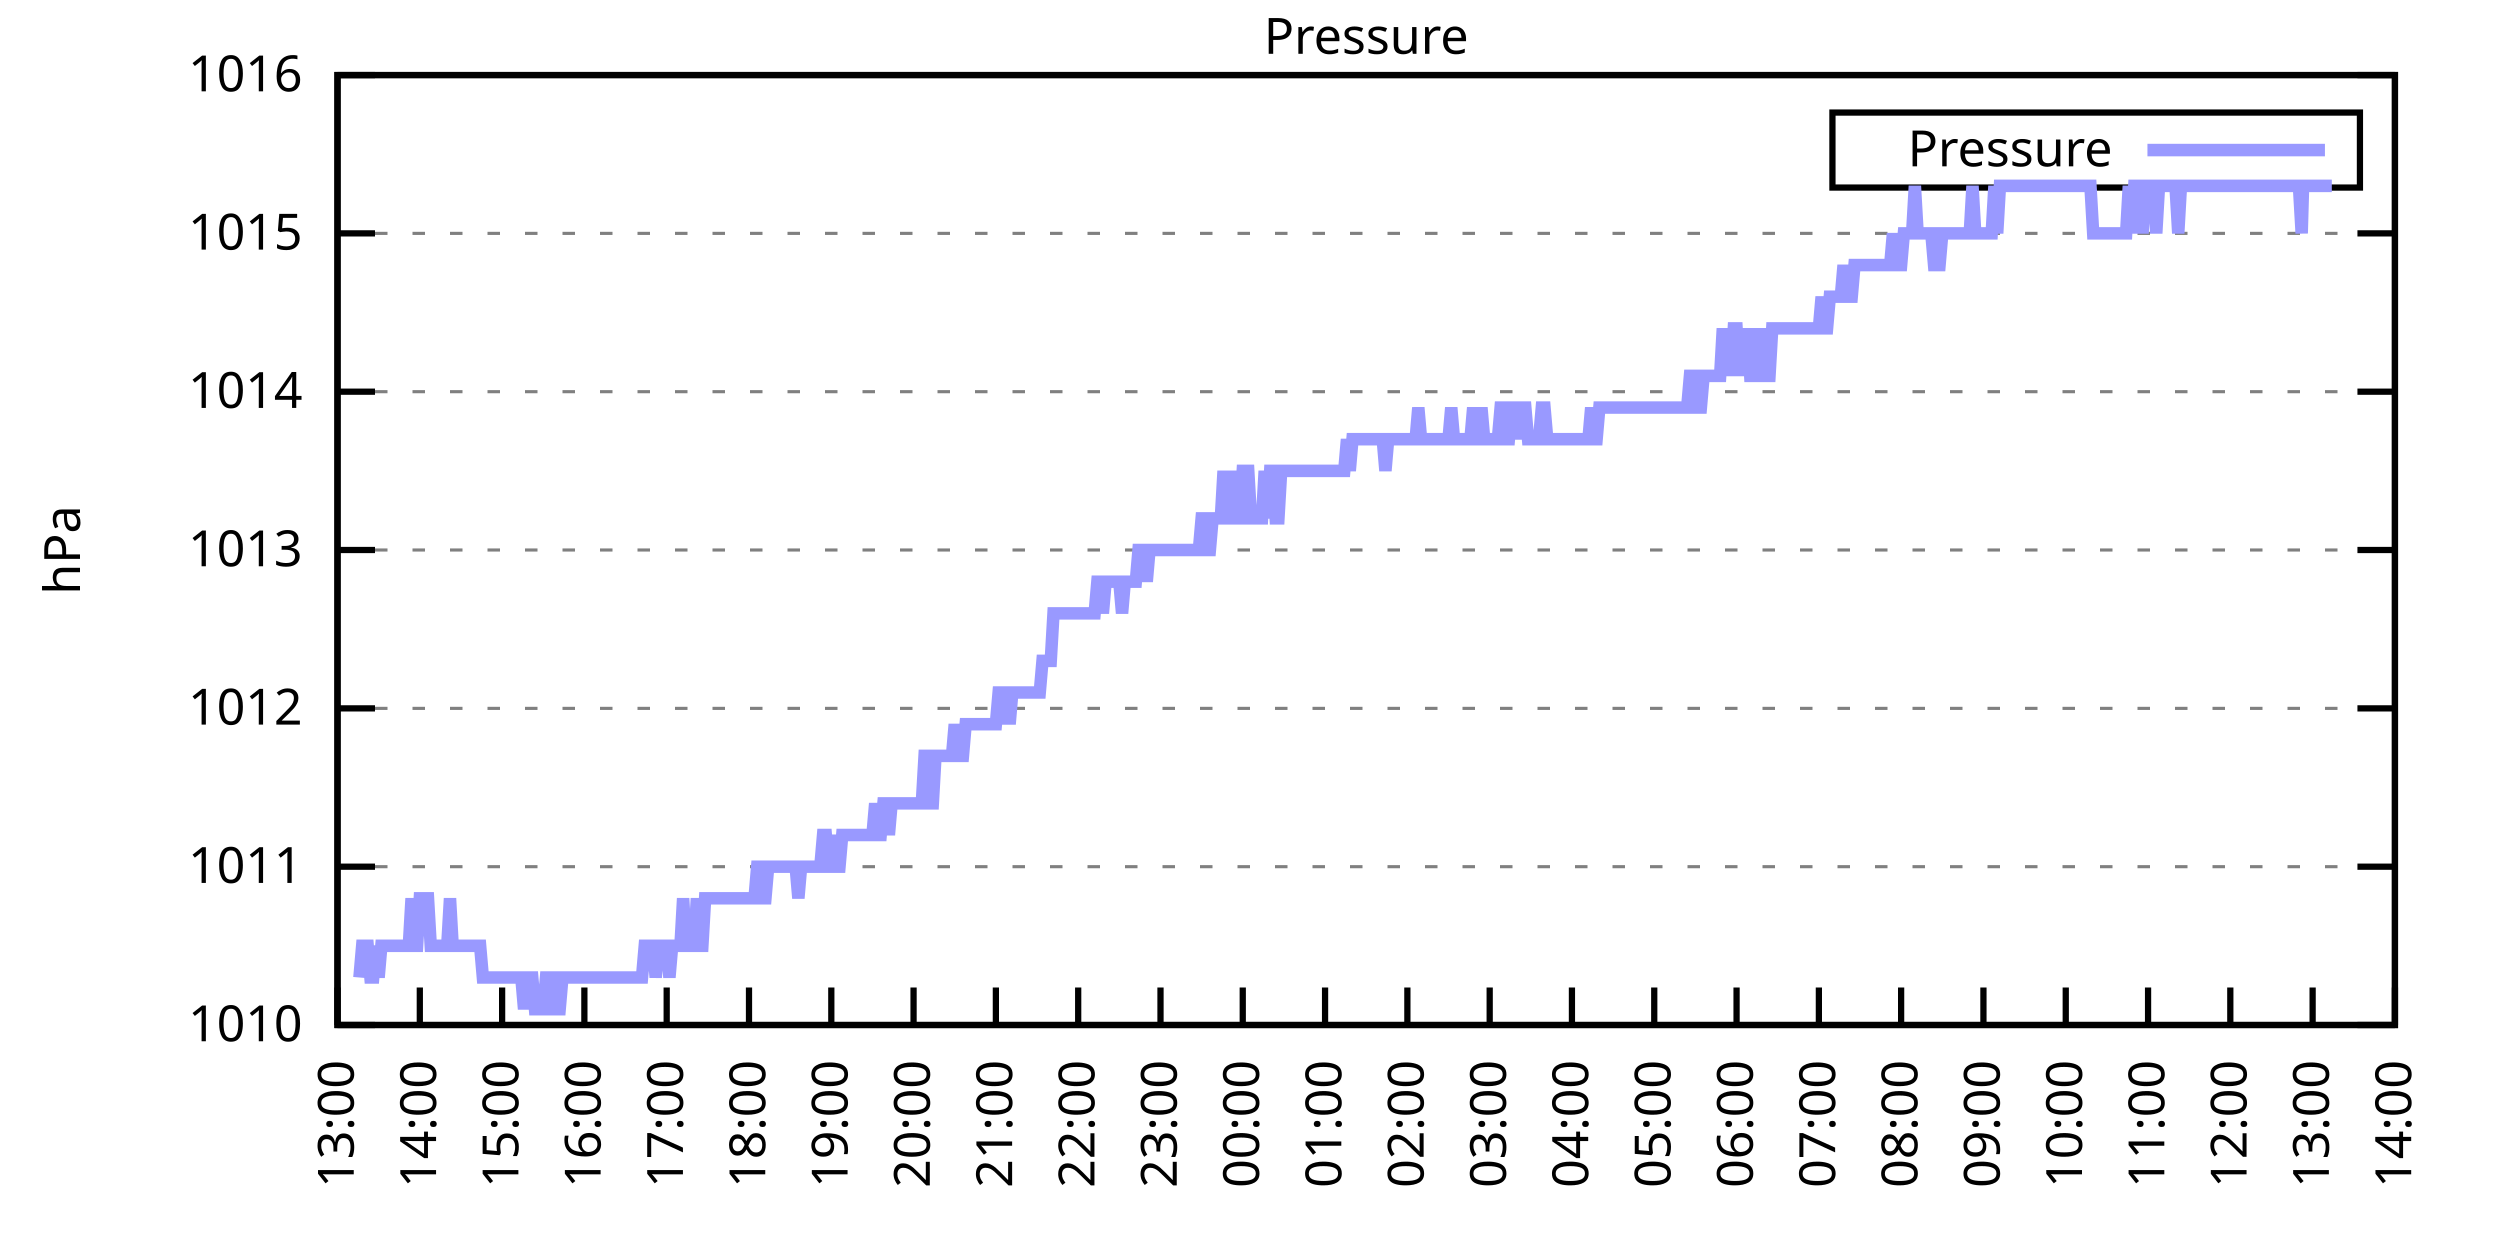
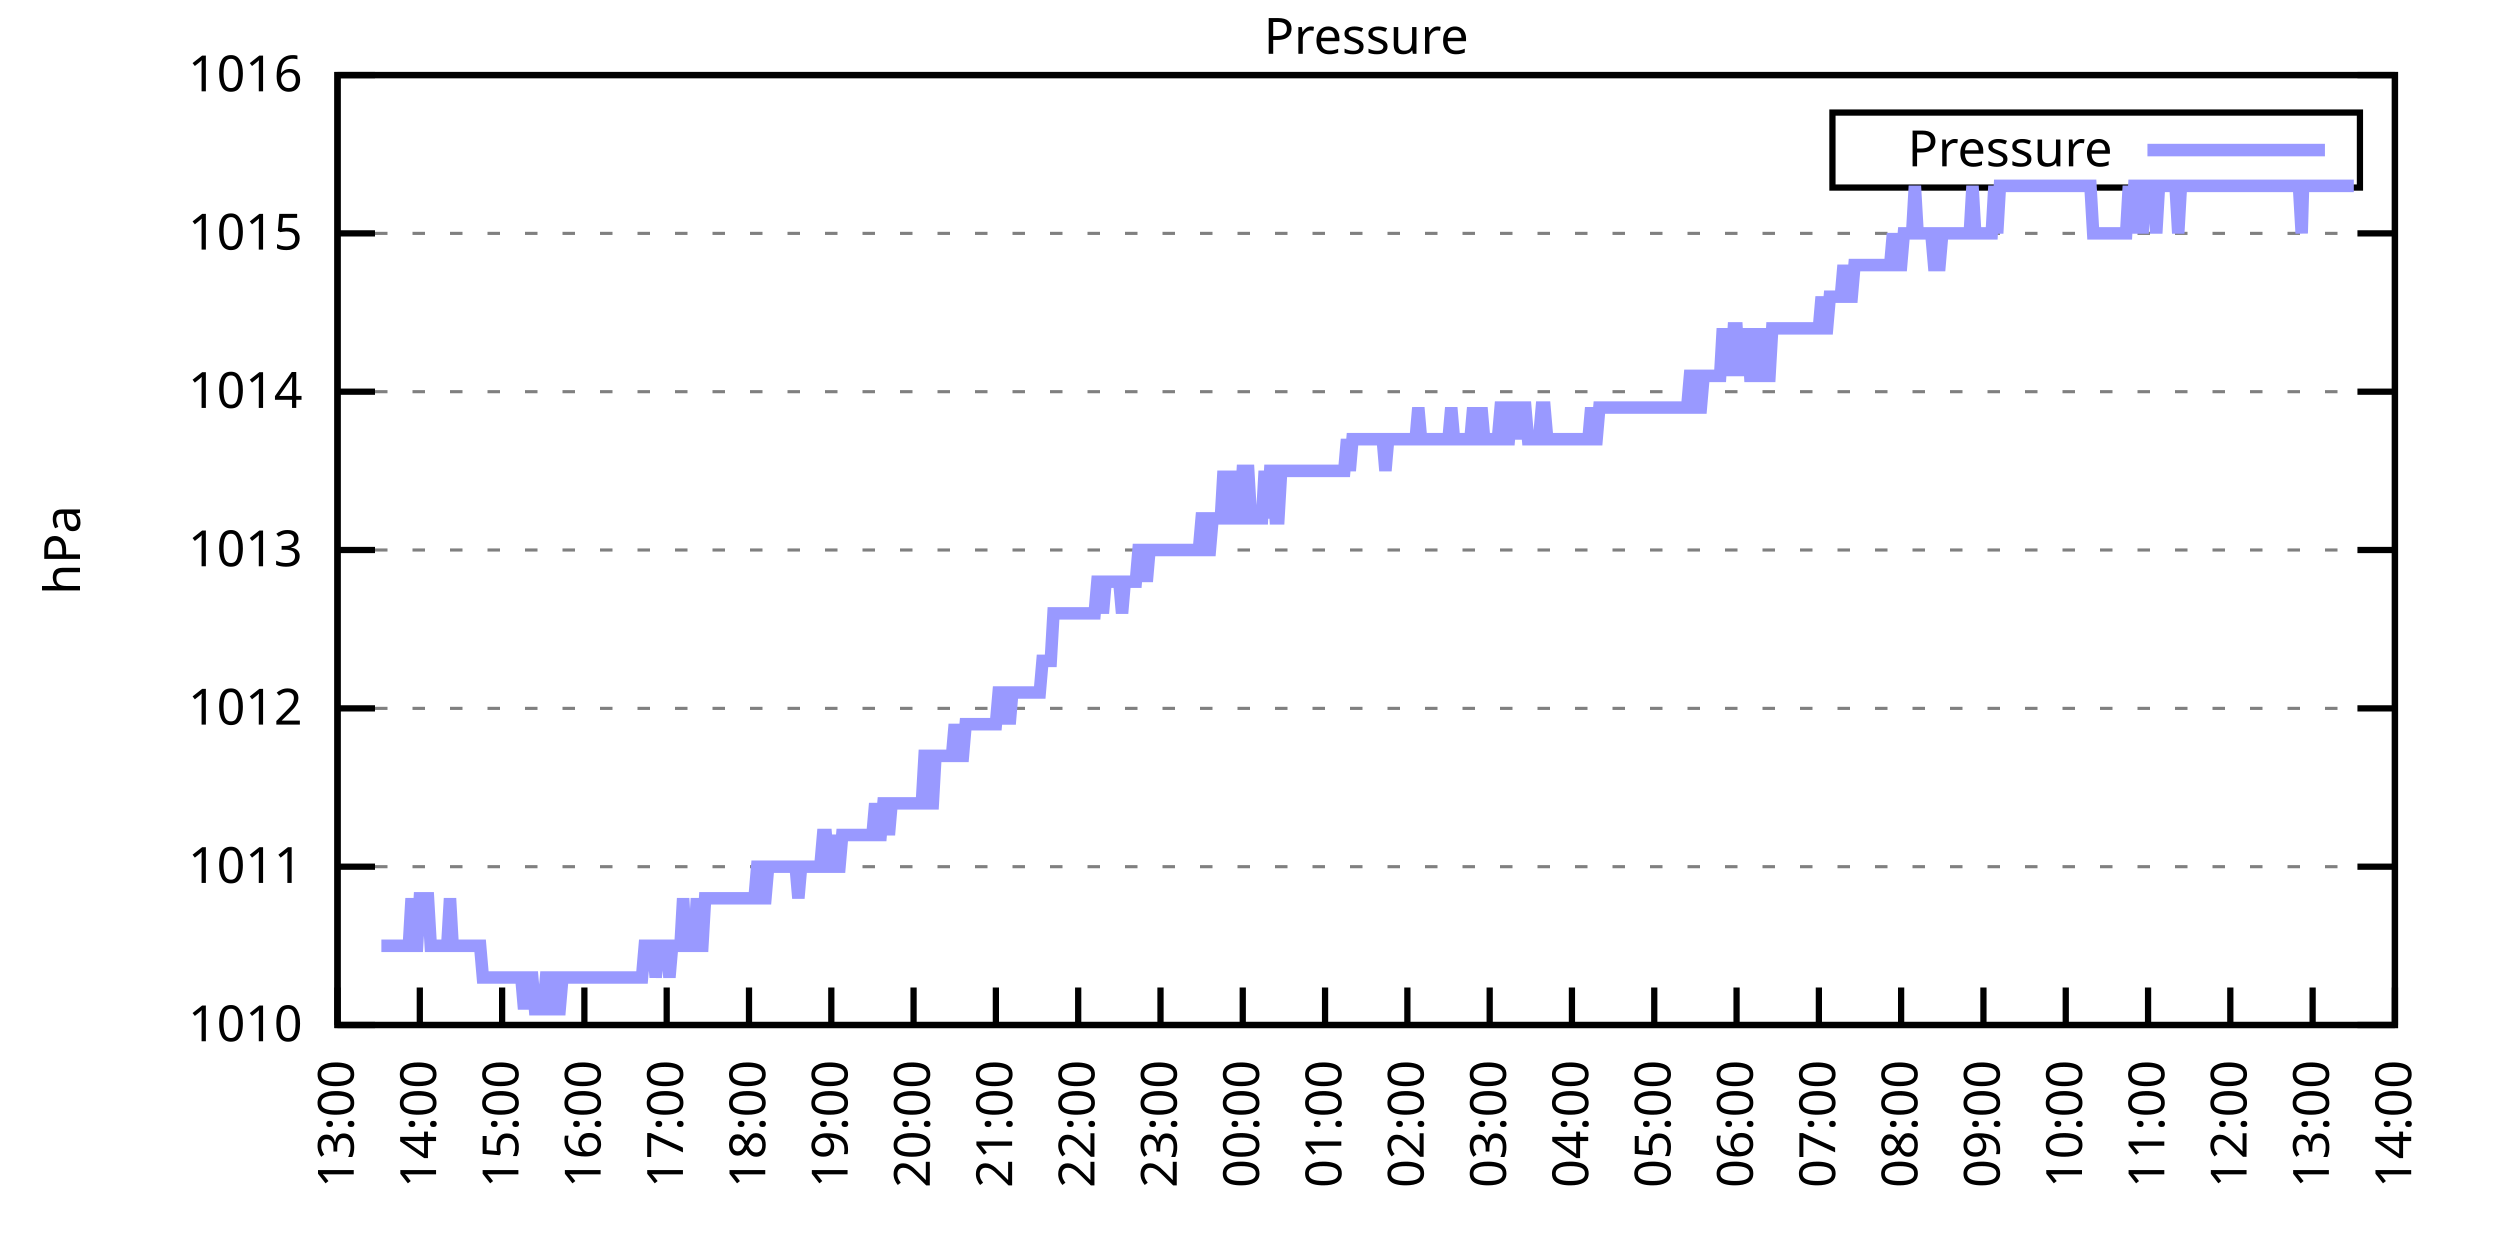
<svg xmlns="http://www.w3.org/2000/svg" xmlns:xlink="http://www.w3.org/1999/xlink" width="400" height="200" viewBox="0 0 400 200">
  <g id="gnuplot_canvas">
    <rect x="0" y="0" width="400" height="200" fill="none" />
    <defs>
      <circle id="gpDot" r="0.5" stroke-width="0.5" stroke="currentColor" />
      <path id="gpPt0" stroke-width="0.333" stroke="currentColor" d="M-1,0 h2 M0,-1 v2" />
      <path id="gpPt1" stroke-width="0.333" stroke="currentColor" d="M-1,-1 L1,1 M1,-1 L-1,1" />
      <path id="gpPt2" stroke-width="0.333" stroke="currentColor" d="M-1,0 L1,0 M0,-1 L0,1 M-1,-1 L1,1 M-1,1 L1,-1" />
      <rect id="gpPt3" stroke-width="0.333" stroke="currentColor" x="-1" y="-1" width="2" height="2" />
      <rect id="gpPt4" stroke-width="0.333" stroke="currentColor" fill="currentColor" x="-1" y="-1" width="2" height="2" />
      <circle id="gpPt5" stroke-width="0.333" stroke="currentColor" cx="0" cy="0" r="1" />
      <use xlink:href="#gpPt5" id="gpPt6" fill="currentColor" stroke="none" />
      <path id="gpPt7" stroke-width="0.333" stroke="currentColor" d="M0,-1.33 L-1.33,0.67 L1.33,0.67 z" />
      <use xlink:href="#gpPt7" id="gpPt8" fill="currentColor" stroke="none" />
      <use xlink:href="#gpPt7" id="gpPt9" stroke="currentColor" transform="rotate(180)" />
      <use xlink:href="#gpPt9" id="gpPt10" fill="currentColor" stroke="none" />
      <use xlink:href="#gpPt3" id="gpPt11" stroke="currentColor" transform="rotate(45)" />
      <use xlink:href="#gpPt11" id="gpPt12" fill="currentColor" stroke="none" />
      <path id="gpPt13" stroke-width="0.333" stroke="currentColor" d="M0,1.330 L1.265,0.411 L0.782,-1.067 L-0.782,-1.076 L-1.265,0.411 z" />
      <use xlink:href="#gpPt13" id="gpPt14" fill="currentColor" stroke="none" />
      <filter id="textbox" filterUnits="objectBoundingBox" x="0" y="0" height="1" width="1">
        <feFlood flood-color="white" flood-opacity="1" result="bgnd" />
        <feComposite in="SourceGraphic" in2="bgnd" operator="atop" />
      </filter>
      <filter id="greybox" filterUnits="objectBoundingBox" x="0" y="0" height="1" width="1">
        <feFlood flood-color="lightgrey" flood-opacity="1" result="grey" />
        <feComposite in="SourceGraphic" in2="grey" operator="atop" />
      </filter>
    </defs>
    <g fill="none" color="white" stroke="currentColor" stroke-width="1.00" stroke-linecap="butt" stroke-linejoin="miter">
</g>
    <g fill="none" color="black" stroke="currentColor" stroke-width="1.00" stroke-linecap="butt" stroke-linejoin="miter">
      <g stroke="none" shape-rendering="crispEdges">
        <polygon fill="rgb(255, 255, 255)" points="54.00,164.00 383.18,164.00 383.18,12.02 54.00,12.02 " />
      </g>
    </g>
    <g fill="none" color="black" stroke="currentColor" stroke-width="1.00" stroke-linecap="butt" stroke-linejoin="miter">
</g>
    <g fill="none" color="black" stroke="black" stroke-width="0.50" stroke-linecap="butt" stroke-linejoin="miter">
</g>
    <g fill="none" color="gray" stroke="currentColor" stroke-width="0.50" stroke-linecap="butt" stroke-linejoin="miter">
      <path stroke="gray" stroke-dasharray="2,4" class="gridline" d="M54.00,164.00 L383.19,164.00  " />
    </g>
    <g fill="none" color="gray" stroke="gray" stroke-width="1.00" stroke-linecap="butt" stroke-linejoin="miter">
</g>
    <g fill="none" color="black" stroke="currentColor" stroke-width="1.00" stroke-linecap="butt" stroke-linejoin="miter">
      <path stroke="black" d="M54.00,164.00 L60.00,164.00 M383.19,164.00 L377.19,164.00  " />
      <g transform="translate(48.40,166.60)" stroke="none" fill="black" font-family="Sans" font-size="8.00" text-anchor="end">
        <text>
          <tspan font-family="Sans"> 1010</tspan>
        </text>
      </g>
    </g>
    <g fill="none" color="black" stroke="currentColor" stroke-width="1.00" stroke-linecap="butt" stroke-linejoin="miter">
</g>
    <g fill="none" color="black" stroke="black" stroke-width="0.50" stroke-linecap="butt" stroke-linejoin="miter">
</g>
    <g fill="none" color="gray" stroke="currentColor" stroke-width="0.50" stroke-linecap="butt" stroke-linejoin="miter">
      <path stroke="gray" stroke-dasharray="2,4" class="gridline" d="M54.00,138.67 L383.19,138.67  " />
    </g>
    <g fill="none" color="gray" stroke="gray" stroke-width="1.00" stroke-linecap="butt" stroke-linejoin="miter">
</g>
    <g fill="none" color="black" stroke="currentColor" stroke-width="1.00" stroke-linecap="butt" stroke-linejoin="miter">
      <path stroke="black" d="M54.00,138.67 L60.00,138.67 M383.19,138.67 L377.19,138.67  " />
      <g transform="translate(48.40,141.27)" stroke="none" fill="black" font-family="Sans" font-size="8.00" text-anchor="end">
        <text>
          <tspan font-family="Sans"> 1011</tspan>
        </text>
      </g>
    </g>
    <g fill="none" color="black" stroke="currentColor" stroke-width="1.00" stroke-linecap="butt" stroke-linejoin="miter">
</g>
    <g fill="none" color="black" stroke="black" stroke-width="0.50" stroke-linecap="butt" stroke-linejoin="miter">
</g>
    <g fill="none" color="gray" stroke="currentColor" stroke-width="0.50" stroke-linecap="butt" stroke-linejoin="miter">
      <path stroke="gray" stroke-dasharray="2,4" class="gridline" d="M54.00,113.34 L383.19,113.34  " />
    </g>
    <g fill="none" color="gray" stroke="gray" stroke-width="1.00" stroke-linecap="butt" stroke-linejoin="miter">
</g>
    <g fill="none" color="black" stroke="currentColor" stroke-width="1.00" stroke-linecap="butt" stroke-linejoin="miter">
      <path stroke="black" d="M54.00,113.34 L60.00,113.34 M383.19,113.34 L377.19,113.34  " />
      <g transform="translate(48.40,115.94)" stroke="none" fill="black" font-family="Sans" font-size="8.00" text-anchor="end">
        <text>
          <tspan font-family="Sans"> 1012</tspan>
        </text>
      </g>
    </g>
    <g fill="none" color="black" stroke="currentColor" stroke-width="1.00" stroke-linecap="butt" stroke-linejoin="miter">
</g>
    <g fill="none" color="black" stroke="black" stroke-width="0.50" stroke-linecap="butt" stroke-linejoin="miter">
</g>
    <g fill="none" color="gray" stroke="currentColor" stroke-width="0.50" stroke-linecap="butt" stroke-linejoin="miter">
      <path stroke="gray" stroke-dasharray="2,4" class="gridline" d="M54.00,88.00 L383.19,88.00  " />
    </g>
    <g fill="none" color="gray" stroke="gray" stroke-width="1.00" stroke-linecap="butt" stroke-linejoin="miter">
</g>
    <g fill="none" color="black" stroke="currentColor" stroke-width="1.00" stroke-linecap="butt" stroke-linejoin="miter">
      <path stroke="black" d="M54.00,88.00 L60.00,88.00 M383.19,88.00 L377.19,88.00  " />
      <g transform="translate(48.40,90.60)" stroke="none" fill="black" font-family="Sans" font-size="8.00" text-anchor="end">
        <text>
          <tspan font-family="Sans"> 1013</tspan>
        </text>
      </g>
    </g>
    <g fill="none" color="black" stroke="currentColor" stroke-width="1.00" stroke-linecap="butt" stroke-linejoin="miter">
</g>
    <g fill="none" color="black" stroke="black" stroke-width="0.50" stroke-linecap="butt" stroke-linejoin="miter">
</g>
    <g fill="none" color="gray" stroke="currentColor" stroke-width="0.50" stroke-linecap="butt" stroke-linejoin="miter">
      <path stroke="gray" stroke-dasharray="2,4" class="gridline" d="M54.00,62.67 L383.19,62.67  " />
    </g>
    <g fill="none" color="gray" stroke="gray" stroke-width="1.00" stroke-linecap="butt" stroke-linejoin="miter">
</g>
    <g fill="none" color="black" stroke="currentColor" stroke-width="1.00" stroke-linecap="butt" stroke-linejoin="miter">
      <path stroke="black" d="M54.00,62.67 L60.00,62.67 M383.19,62.67 L377.19,62.67  " />
      <g transform="translate(48.40,65.27)" stroke="none" fill="black" font-family="Sans" font-size="8.00" text-anchor="end">
        <text>
          <tspan font-family="Sans"> 1014</tspan>
        </text>
      </g>
    </g>
    <g fill="none" color="black" stroke="currentColor" stroke-width="1.00" stroke-linecap="butt" stroke-linejoin="miter">
</g>
    <g fill="none" color="black" stroke="black" stroke-width="0.50" stroke-linecap="butt" stroke-linejoin="miter">
</g>
    <g fill="none" color="gray" stroke="currentColor" stroke-width="0.50" stroke-linecap="butt" stroke-linejoin="miter">
      <path stroke="gray" stroke-dasharray="2,4" class="gridline" d="M54.00,37.34 L383.19,37.34  " />
    </g>
    <g fill="none" color="gray" stroke="gray" stroke-width="1.00" stroke-linecap="butt" stroke-linejoin="miter">
</g>
    <g fill="none" color="black" stroke="currentColor" stroke-width="1.00" stroke-linecap="butt" stroke-linejoin="miter">
      <path stroke="black" d="M54.00,37.34 L60.00,37.34 M383.19,37.34 L377.19,37.34  " />
      <g transform="translate(48.40,39.94)" stroke="none" fill="black" font-family="Sans" font-size="8.00" text-anchor="end">
        <text>
          <tspan font-family="Sans"> 1015</tspan>
        </text>
      </g>
    </g>
    <g fill="none" color="black" stroke="currentColor" stroke-width="1.00" stroke-linecap="butt" stroke-linejoin="miter">
</g>
    <g fill="none" color="black" stroke="black" stroke-width="0.50" stroke-linecap="butt" stroke-linejoin="miter">
</g>
    <g fill="none" color="gray" stroke="currentColor" stroke-width="0.50" stroke-linecap="butt" stroke-linejoin="miter">
      <path stroke="gray" stroke-dasharray="2,4" class="gridline" d="M54.00,12.01 L383.19,12.01  " />
    </g>
    <g fill="none" color="gray" stroke="gray" stroke-width="1.00" stroke-linecap="butt" stroke-linejoin="miter">
</g>
    <g fill="none" color="black" stroke="currentColor" stroke-width="1.00" stroke-linecap="butt" stroke-linejoin="miter">
      <path stroke="black" d="M54.00,12.01 L60.00,12.01 M383.19,12.01 L377.19,12.01  " />
      <g transform="translate(48.40,14.61)" stroke="none" fill="black" font-family="Sans" font-size="8.00" text-anchor="end">
        <text>
          <tspan font-family="Sans"> 1016</tspan>
        </text>
      </g>
    </g>
    <g fill="none" color="black" stroke="currentColor" stroke-width="1.00" stroke-linecap="butt" stroke-linejoin="miter">
      <path stroke="black" d="M54.00,164.00 L54.00,158.00  " />
      <g transform="translate(56.60,169.60) rotate(270.00)" stroke="none" fill="black" font-family="Sans" font-size="8.00" text-anchor="end">
        <text>
          <tspan font-family="Sans">13:00</tspan>
        </text>
      </g>
    </g>
    <g fill="none" color="black" stroke="currentColor" stroke-width="1.00" stroke-linecap="butt" stroke-linejoin="miter">
      <path stroke="black" d="M67.17,164.00 L67.17,158.00  " />
      <g transform="translate(69.77,169.60) rotate(270.00)" stroke="none" fill="black" font-family="Sans" font-size="8.00" text-anchor="end">
        <text>
          <tspan font-family="Sans">14:00</tspan>
        </text>
      </g>
    </g>
    <g fill="none" color="black" stroke="currentColor" stroke-width="1.00" stroke-linecap="butt" stroke-linejoin="miter">
      <path stroke="black" d="M80.34,164.00 L80.34,158.00  " />
      <g transform="translate(82.94,169.60) rotate(270.00)" stroke="none" fill="black" font-family="Sans" font-size="8.00" text-anchor="end">
        <text>
          <tspan font-family="Sans">15:00</tspan>
        </text>
      </g>
    </g>
    <g fill="none" color="black" stroke="currentColor" stroke-width="1.00" stroke-linecap="butt" stroke-linejoin="miter">
      <path stroke="black" d="M93.50,164.00 L93.50,158.00  " />
      <g transform="translate(96.10,169.60) rotate(270.00)" stroke="none" fill="black" font-family="Sans" font-size="8.00" text-anchor="end">
        <text>
          <tspan font-family="Sans">16:00</tspan>
        </text>
      </g>
    </g>
    <g fill="none" color="black" stroke="currentColor" stroke-width="1.00" stroke-linecap="butt" stroke-linejoin="miter">
      <path stroke="black" d="M106.67,164.00 L106.67,158.00  " />
      <g transform="translate(109.27,169.60) rotate(270.00)" stroke="none" fill="black" font-family="Sans" font-size="8.00" text-anchor="end">
        <text>
          <tspan font-family="Sans">17:00</tspan>
        </text>
      </g>
    </g>
    <g fill="none" color="black" stroke="currentColor" stroke-width="1.00" stroke-linecap="butt" stroke-linejoin="miter">
      <path stroke="black" d="M119.84,164.00 L119.84,158.00  " />
      <g transform="translate(122.44,169.60) rotate(270.00)" stroke="none" fill="black" font-family="Sans" font-size="8.00" text-anchor="end">
        <text>
          <tspan font-family="Sans">18:00</tspan>
        </text>
      </g>
    </g>
    <g fill="none" color="black" stroke="currentColor" stroke-width="1.00" stroke-linecap="butt" stroke-linejoin="miter">
      <path stroke="black" d="M133.01,164.00 L133.01,158.00  " />
      <g transform="translate(135.61,169.60) rotate(270.00)" stroke="none" fill="black" font-family="Sans" font-size="8.00" text-anchor="end">
        <text>
          <tspan font-family="Sans">19:00</tspan>
        </text>
      </g>
    </g>
    <g fill="none" color="black" stroke="currentColor" stroke-width="1.00" stroke-linecap="butt" stroke-linejoin="miter">
      <path stroke="black" d="M146.17,164.00 L146.17,158.00  " />
      <g transform="translate(148.77,169.60) rotate(270.00)" stroke="none" fill="black" font-family="Sans" font-size="8.00" text-anchor="end">
        <text>
          <tspan font-family="Sans">20:00</tspan>
        </text>
      </g>
    </g>
    <g fill="none" color="black" stroke="currentColor" stroke-width="1.00" stroke-linecap="butt" stroke-linejoin="miter">
      <path stroke="black" d="M159.34,164.00 L159.34,158.00  " />
      <g transform="translate(161.94,169.60) rotate(270.00)" stroke="none" fill="black" font-family="Sans" font-size="8.00" text-anchor="end">
        <text>
          <tspan font-family="Sans">21:00</tspan>
        </text>
      </g>
    </g>
    <g fill="none" color="black" stroke="currentColor" stroke-width="1.00" stroke-linecap="butt" stroke-linejoin="miter">
      <path stroke="black" d="M172.51,164.00 L172.51,158.00  " />
      <g transform="translate(175.11,169.60) rotate(270.00)" stroke="none" fill="black" font-family="Sans" font-size="8.00" text-anchor="end">
        <text>
          <tspan font-family="Sans">22:00</tspan>
        </text>
      </g>
    </g>
    <g fill="none" color="black" stroke="currentColor" stroke-width="1.00" stroke-linecap="butt" stroke-linejoin="miter">
      <path stroke="black" d="M185.68,164.00 L185.68,158.00  " />
      <g transform="translate(188.28,169.60) rotate(270.00)" stroke="none" fill="black" font-family="Sans" font-size="8.00" text-anchor="end">
        <text>
          <tspan font-family="Sans">23:00</tspan>
        </text>
      </g>
    </g>
    <g fill="none" color="black" stroke="currentColor" stroke-width="1.00" stroke-linecap="butt" stroke-linejoin="miter">
      <path stroke="black" d="M198.84,164.00 L198.84,158.00  " />
      <g transform="translate(201.44,169.60) rotate(270.00)" stroke="none" fill="black" font-family="Sans" font-size="8.00" text-anchor="end">
        <text>
          <tspan font-family="Sans">00:00</tspan>
        </text>
      </g>
    </g>
    <g fill="none" color="black" stroke="currentColor" stroke-width="1.00" stroke-linecap="butt" stroke-linejoin="miter">
      <path stroke="black" d="M212.01,164.00 L212.01,158.00  " />
      <g transform="translate(214.61,169.60) rotate(270.00)" stroke="none" fill="black" font-family="Sans" font-size="8.00" text-anchor="end">
        <text>
          <tspan font-family="Sans">01:00</tspan>
        </text>
      </g>
    </g>
    <g fill="none" color="black" stroke="currentColor" stroke-width="1.00" stroke-linecap="butt" stroke-linejoin="miter">
      <path stroke="black" d="M225.18,164.00 L225.18,158.00  " />
      <g transform="translate(227.78,169.60) rotate(270.00)" stroke="none" fill="black" font-family="Sans" font-size="8.00" text-anchor="end">
        <text>
          <tspan font-family="Sans">02:00</tspan>
        </text>
      </g>
    </g>
    <g fill="none" color="black" stroke="currentColor" stroke-width="1.00" stroke-linecap="butt" stroke-linejoin="miter">
      <path stroke="black" d="M238.35,164.00 L238.35,158.00  " />
      <g transform="translate(240.95,169.60) rotate(270.00)" stroke="none" fill="black" font-family="Sans" font-size="8.00" text-anchor="end">
        <text>
          <tspan font-family="Sans">03:00</tspan>
        </text>
      </g>
    </g>
    <g fill="none" color="black" stroke="currentColor" stroke-width="1.00" stroke-linecap="butt" stroke-linejoin="miter">
      <path stroke="black" d="M251.51,164.00 L251.51,158.00  " />
      <g transform="translate(254.11,169.60) rotate(270.00)" stroke="none" fill="black" font-family="Sans" font-size="8.00" text-anchor="end">
        <text>
          <tspan font-family="Sans">04:00</tspan>
        </text>
      </g>
    </g>
    <g fill="none" color="black" stroke="currentColor" stroke-width="1.00" stroke-linecap="butt" stroke-linejoin="miter">
      <path stroke="black" d="M264.68,164.00 L264.68,158.00  " />
      <g transform="translate(267.28,169.60) rotate(270.00)" stroke="none" fill="black" font-family="Sans" font-size="8.00" text-anchor="end">
        <text>
          <tspan font-family="Sans">05:00</tspan>
        </text>
      </g>
    </g>
    <g fill="none" color="black" stroke="currentColor" stroke-width="1.00" stroke-linecap="butt" stroke-linejoin="miter">
      <path stroke="black" d="M277.85,164.00 L277.85,158.00  " />
      <g transform="translate(280.45,169.60) rotate(270.00)" stroke="none" fill="black" font-family="Sans" font-size="8.00" text-anchor="end">
        <text>
          <tspan font-family="Sans">06:00</tspan>
        </text>
      </g>
    </g>
    <g fill="none" color="black" stroke="currentColor" stroke-width="1.00" stroke-linecap="butt" stroke-linejoin="miter">
      <path stroke="black" d="M291.02,164.00 L291.02,158.00  " />
      <g transform="translate(293.62,169.60) rotate(270.00)" stroke="none" fill="black" font-family="Sans" font-size="8.00" text-anchor="end">
        <text>
          <tspan font-family="Sans">07:00</tspan>
        </text>
      </g>
    </g>
    <g fill="none" color="black" stroke="currentColor" stroke-width="1.00" stroke-linecap="butt" stroke-linejoin="miter">
      <path stroke="black" d="M304.18,164.00 L304.18,158.00  " />
      <g transform="translate(306.78,169.60) rotate(270.00)" stroke="none" fill="black" font-family="Sans" font-size="8.00" text-anchor="end">
        <text>
          <tspan font-family="Sans">08:00</tspan>
        </text>
      </g>
    </g>
    <g fill="none" color="black" stroke="currentColor" stroke-width="1.00" stroke-linecap="butt" stroke-linejoin="miter">
      <path stroke="black" d="M317.35,164.00 L317.35,158.00  " />
      <g transform="translate(319.95,169.60) rotate(270.00)" stroke="none" fill="black" font-family="Sans" font-size="8.00" text-anchor="end">
        <text>
          <tspan font-family="Sans">09:00</tspan>
        </text>
      </g>
    </g>
    <g fill="none" color="black" stroke="currentColor" stroke-width="1.00" stroke-linecap="butt" stroke-linejoin="miter">
      <path stroke="black" d="M330.52,164.00 L330.52,158.00  " />
      <g transform="translate(333.12,169.60) rotate(270.00)" stroke="none" fill="black" font-family="Sans" font-size="8.00" text-anchor="end">
        <text>
          <tspan font-family="Sans">10:00</tspan>
        </text>
      </g>
    </g>
    <g fill="none" color="black" stroke="currentColor" stroke-width="1.00" stroke-linecap="butt" stroke-linejoin="miter">
      <path stroke="black" d="M343.69,164.00 L343.69,158.00  " />
      <g transform="translate(346.29,169.60) rotate(270.00)" stroke="none" fill="black" font-family="Sans" font-size="8.00" text-anchor="end">
        <text>
          <tspan font-family="Sans">11:00</tspan>
        </text>
      </g>
    </g>
    <g fill="none" color="black" stroke="currentColor" stroke-width="1.00" stroke-linecap="butt" stroke-linejoin="miter">
      <path stroke="black" d="M356.85,164.00 L356.85,158.00  " />
      <g transform="translate(359.45,169.60) rotate(270.00)" stroke="none" fill="black" font-family="Sans" font-size="8.00" text-anchor="end">
        <text>
          <tspan font-family="Sans">12:00</tspan>
        </text>
      </g>
    </g>
    <g fill="none" color="black" stroke="currentColor" stroke-width="1.00" stroke-linecap="butt" stroke-linejoin="miter">
      <path stroke="black" d="M370.02,164.00 L370.02,158.00  " />
      <g transform="translate(372.62,169.60) rotate(270.00)" stroke="none" fill="black" font-family="Sans" font-size="8.00" text-anchor="end">
        <text>
          <tspan font-family="Sans">13:00</tspan>
        </text>
      </g>
    </g>
    <g fill="none" color="black" stroke="currentColor" stroke-width="1.00" stroke-linecap="butt" stroke-linejoin="miter">
      <path stroke="black" d="M383.19,164.00 L383.19,158.00  " />
      <g transform="translate(385.79,169.60) rotate(270.00)" stroke="none" fill="black" font-family="Sans" font-size="8.00" text-anchor="end">
        <text>
          <tspan font-family="Sans">14:00</tspan>
        </text>
      </g>
    </g>
    <g fill="none" color="black" stroke="currentColor" stroke-width="1.00" stroke-linecap="butt" stroke-linejoin="miter">
</g>
    <g fill="none" color="black" stroke="currentColor" stroke-width="1.00" stroke-linecap="butt" stroke-linejoin="miter">
      <path stroke="black" d="M54.00,12.01 L54.00,164.00 L383.19,164.00 L383.19,12.01 L54.00,12.01 Z  " />
    </g>
    <g fill="none" color="black" stroke="currentColor" stroke-width="1.00" stroke-linecap="butt" stroke-linejoin="miter">
</g>
    <g fill="none" color="black" stroke="currentColor" stroke-width="1.00" stroke-linecap="butt" stroke-linejoin="miter">
      <path stroke="black" d="M293.19,30.01 L293.19,18.01 L377.59,18.01 L377.59,30.01 L293.19,30.01 Z  " />
    </g>
    <g id="Pressure_plot_1">
      <g fill="none" color="white" stroke="black" stroke-width="2.00" stroke-linecap="butt" stroke-linejoin="miter">
</g>
      <g fill="none" color="black" stroke="currentColor" stroke-width="2.00" stroke-linecap="butt" stroke-linejoin="miter">
        <g transform="translate(337.99,26.61)" stroke="none" fill="black" font-family="Sans" font-size="8.00" text-anchor="end">
          <text>
            <tspan font-family="Sans">Pressure</tspan>
          </text>
        </g>
      </g>
      <g fill="none" color="black" stroke="currentColor" stroke-width="2.00" stroke-linecap="butt" stroke-linejoin="miter">
-         <path stroke="rgb(153, 153, 255)" d="M343.59,24.01 L371.99,24.01 M57.51,156.40 L57.95,151.33 L58.39,151.33 L58.83,151.33 L59.27,156.40 L59.71,156.40   L60.14,151.33 L60.58,156.40 L61.02,151.33 L61.46,151.33 L61.90,151.33 L62.34,151.33 L62.78,151.33 L63.22,151.33   L63.66,151.33 L64.10,151.33 L64.53,151.33 L64.97,151.33 L65.41,151.33 L65.85,143.73 L66.29,151.33 L66.73,151.33   L67.17,143.73 L67.61,143.73 L68.05,143.73 L68.48,143.73 L68.92,151.33 L69.36,151.33 L69.80,151.33 L70.24,151.33   L70.68,151.33 L71.12,151.33 L71.56,151.33 L72.00,143.73 L72.43,151.33 L72.87,151.33 L73.31,151.33 L73.75,151.33   L74.19,151.33 L74.63,151.33 L75.07,151.33 L75.51,151.33 L75.95,151.33 L76.38,151.33 L76.82,151.33 L77.26,156.40   L77.70,156.40 L78.14,156.40 L78.58,156.40 L79.02,156.40 L79.46,156.40 L79.90,156.40 L80.34,156.40 L80.77,156.40   L81.21,156.40 L81.65,156.40 L82.09,156.40 L82.53,156.40 L82.97,156.40 L83.41,156.40 L83.85,161.47 L84.29,156.40   L84.72,156.40 L85.16,156.40 L85.60,161.47 L86.04,161.47 L86.48,161.47 L86.92,161.47 L87.36,156.40 L87.80,156.40   L88.24,156.40 L88.67,161.47 L89.11,161.47 L89.55,161.47 L89.99,156.40 L90.43,156.40 L90.87,156.40 L91.31,156.40   L91.75,156.40 L92.19,156.40 L92.62,156.40 L93.06,156.40 L93.50,156.40 L93.94,156.40 L94.38,156.40 L94.82,156.40   L95.26,156.40 L95.70,156.40 L96.14,156.40 L96.58,156.40 L97.01,156.40 L97.45,156.40 L97.89,156.40 L98.33,156.40   L98.77,156.40 L99.21,156.40 L99.65,156.40 L100.09,156.40 L100.53,156.40 L100.96,156.40 L101.40,156.40 L101.84,156.40   L102.28,156.40 L102.72,156.40 L103.16,151.33 L103.60,151.33 L104.04,151.33 L104.48,151.33 L104.91,156.40 L105.35,151.33   L105.79,151.33 L106.23,151.33 L106.67,151.33 L107.11,156.40 L107.55,151.33 L107.99,151.33 L108.43,151.33 L108.87,151.33   L109.30,143.73 L109.74,151.33 L110.18,151.33 L110.62,151.33 L111.06,151.33 L111.50,143.73 L111.94,151.33 L112.38,151.33   L112.82,143.73 L113.25,143.73 L113.69,143.73 L114.13,143.73 L114.57,143.73 L115.01,143.73 L115.45,143.73 L115.89,143.73   L116.33,143.73 L116.77,143.73 L117.20,143.73 L117.64,143.73 L118.08,143.73 L118.52,143.73 L118.96,143.73 L119.40,143.73   L119.84,143.73 L120.28,143.73 L120.72,143.73 L121.15,138.67 L121.59,138.67 L122.03,143.73 L122.47,143.73 L122.91,138.67   L123.35,138.67 L123.79,138.67 L124.23,138.67 L124.67,138.67 L125.11,138.67 L125.54,138.67 L125.98,138.67 L126.42,138.67   L126.86,138.67 L127.30,138.67 L127.74,143.73 L128.18,138.67 L128.62,138.67 L129.06,138.67 L129.49,138.67 L129.93,138.67   L130.37,138.67 L130.81,138.67 L131.25,138.67 L131.69,133.60 L132.13,133.60 L132.57,138.67 L133.01,138.67 L133.44,133.60   L133.88,138.67 L134.32,138.67 L134.76,133.60 L135.20,133.60 L135.64,133.60 L136.08,133.60 L136.52,133.60 L136.96,133.60   L137.39,133.60 L137.83,133.60 L138.27,133.60 L138.71,133.60 L139.15,133.60 L139.59,133.60 L140.03,128.54 L140.47,133.60   L140.91,133.60 L141.35,128.54 L141.78,128.54 L142.22,133.60 L142.66,128.54 L143.10,128.54 L143.54,128.54 L143.98,128.54   L144.42,128.54 L144.86,128.54 L145.30,128.54 L145.73,128.54 L146.17,128.54 L146.61,128.54 L147.05,128.54 L147.49,128.54   L147.93,120.94 L148.37,120.94 L148.81,128.54 L149.25,128.54 L149.68,120.94 L150.12,120.94 L150.56,120.94 L151.00,120.94   L151.44,120.94 L151.88,120.94 L152.32,120.94 L152.76,115.87 L153.20,120.94 L153.63,120.94 L154.07,120.94 L154.51,115.87   L154.95,115.87 L155.39,115.87 L155.83,115.87 L156.27,115.87 L156.71,115.87 L157.15,115.87 L157.59,115.87 L158.02,115.87   L158.46,115.87 L158.90,115.87 L159.34,115.87 L159.78,110.80 L160.22,110.80 L160.66,115.87 L161.10,110.80 L161.54,115.87   L161.97,110.80 L162.41,110.80 L162.85,110.80 L163.29,110.80 L163.73,110.80 L164.17,110.80 L164.61,110.80 L165.05,110.80   L165.49,110.80 L165.92,110.80 L166.36,110.80 L166.80,105.74 L167.24,105.74 L167.68,105.74 L168.12,105.74 L168.56,98.14   L169.00,98.14 L169.44,98.14 L169.87,98.14 L170.31,98.14 L170.75,98.14 L171.19,98.14 L171.63,98.14 L172.07,98.14   L172.51,98.14 L172.95,98.14 L173.39,98.14 L173.83,98.14 L174.26,98.14 L174.70,98.14 L175.14,98.14 L175.58,93.07   L176.02,93.07 L176.46,98.14 L176.90,93.07 L177.34,93.07 L177.78,93.07 L178.21,93.07 L178.65,93.07 L179.09,93.07   L179.53,98.14 L179.97,93.07 L180.41,93.07 L180.85,93.07 L181.29,93.07 L181.73,93.07 L182.16,88.00 L182.60,88.00   L183.04,88.00 L183.48,93.07 L183.92,88.00 L184.36,88.00 L184.80,88.00 L185.24,88.00 L185.68,88.00 L186.11,88.00   L186.55,88.00 L186.99,88.00 L187.43,88.00 L187.87,88.00 L188.31,88.00 L188.75,88.00 L189.19,88.00 L189.63,88.00   L190.07,88.00 L190.50,88.00 L190.94,88.00 L191.38,88.00 L191.82,88.00 L192.26,82.94 L192.70,82.94 L193.14,88.00   L193.58,88.00 L194.02,82.94 L194.45,82.94 L194.89,82.94 L195.33,82.94 L195.77,75.34 L196.21,82.94 L196.65,82.94   L197.09,82.94 L197.53,75.34 L197.97,82.94 L198.40,82.94 L198.84,75.34 L199.28,75.34 L199.72,75.34 L200.16,82.94   L200.60,82.94 L201.04,82.94 L201.48,82.94 L201.92,82.94 L202.35,75.34 L202.79,82.94 L203.23,75.34 L203.67,75.34   L204.11,82.94 L204.55,82.94 L204.99,75.34 L205.43,75.34 L205.87,75.34 L206.31,75.34 L206.74,75.34 L207.18,75.34   L207.62,75.34 L208.06,75.34 L208.50,75.34 L208.94,75.34 L209.38,75.34 L209.82,75.34 L210.26,75.34 L210.69,75.34   L211.13,75.34 L211.57,75.34 L212.01,75.34 L212.45,75.34 L212.89,75.34 L213.33,75.34 L213.77,75.34 L214.21,75.34   L214.64,75.34 L215.08,75.34 L215.52,70.27 L215.96,75.34 L216.40,70.27 L216.84,70.27 L217.28,70.27 L217.72,70.27   L218.16,70.27 L218.60,70.27 L219.03,70.27 L219.47,70.27 L219.91,70.27 L220.35,70.27 L220.79,70.27 L221.23,70.27   L221.67,75.34 L222.11,70.27 L222.55,70.27 L222.98,70.27 L223.42,70.27 L223.86,70.27 L224.30,70.27 L224.74,70.27   L225.18,70.27 L225.62,70.27 L226.06,70.27 L226.50,70.27 L226.93,65.21 L227.37,70.27 L227.81,70.27 L228.25,70.27   L228.69,70.27 L229.13,70.27 L229.57,70.27 L230.01,70.27 L230.45,70.27 L230.88,70.27 L231.32,70.27 L231.76,70.27   L232.20,65.21 L232.64,70.27 L233.08,70.27 L233.52,70.27 L233.96,70.27 L234.40,70.27 L234.84,70.27 L235.27,70.27   L235.71,65.21 L236.15,70.27 L236.59,70.27 L237.03,65.21 L237.47,70.27 L237.91,70.27 L238.35,70.27 L238.79,70.27   L239.22,70.27 L239.66,70.27 L240.10,65.21 L240.54,65.21 L240.98,70.27 L241.42,70.27 L241.86,65.21 L242.30,65.21   L242.74,65.21 L243.17,70.27 L243.61,65.21 L244.05,65.21 L244.49,70.27 L244.93,70.27 L245.37,70.27 L245.81,70.27   L246.25,70.27 L246.69,65.21 L247.12,65.21 L247.56,70.27 L248.00,70.27 L248.44,70.27 L248.88,70.27 L249.32,70.27   L249.76,70.27 L250.20,70.27 L250.64,70.27 L251.08,70.27 L251.51,70.27 L251.95,70.27 L252.39,70.27 L252.83,70.27   L253.27,70.27 L253.71,70.27 L254.15,70.27 L254.59,65.21 L255.03,70.27 L255.46,70.27 L255.90,65.21 L256.34,65.21   L256.78,65.21 L257.22,65.21 L257.66,65.21 L258.10,65.21 L258.54,65.21 L258.98,65.21 L259.41,65.21 L259.85,65.21   L260.29,65.21 L260.73,65.21 L261.17,65.21 L261.61,65.21 L262.05,65.21 L262.49,65.21 L262.93,65.21 L263.36,65.21   L263.80,65.21 L264.24,65.21 L264.68,65.21 L265.12,65.21 L265.56,65.21 L266.00,65.21 L266.44,65.21 L266.88,65.21   L267.32,65.21 L267.75,65.21 L268.19,65.21 L268.63,65.21 L269.07,65.21 L269.51,65.21 L269.95,65.21 L270.39,60.14   L270.83,60.14 L271.27,60.14 L271.70,65.21 L272.14,65.21 L272.58,60.14 L273.02,60.14 L273.46,60.14 L273.90,60.14   L274.34,60.14 L274.78,60.14 L275.22,60.14 L275.65,52.54 L276.09,60.14 L276.53,52.54 L276.97,60.14 L277.41,52.54   L277.85,52.54 L278.29,60.14 L278.73,52.54 L279.17,60.14 L279.60,52.54 L280.04,60.14 L280.48,60.14 L280.92,52.54   L281.36,60.14 L281.80,52.54 L282.24,60.14 L282.68,60.14 L283.12,60.14 L283.56,52.54 L283.99,52.54 L284.43,52.54   L284.87,52.54 L285.31,52.54 L285.75,52.54 L286.19,52.54 L286.63,52.54 L287.07,52.54 L287.51,52.54 L287.94,52.54   L288.38,52.54 L288.82,52.54 L289.26,52.54 L289.70,52.54 L290.14,52.54 L290.58,52.54 L291.02,52.54 L291.46,47.47   L291.89,52.54 L292.33,52.54 L292.77,47.47 L293.21,47.47 L293.65,47.47 L294.09,47.47 L294.53,47.47 L294.97,42.41   L295.41,47.47 L295.84,47.47 L296.28,47.47 L296.72,42.41 L297.16,42.41 L297.60,42.41 L298.04,42.41 L298.48,42.41   L298.92,42.41 L299.36,42.41 L299.80,42.41 L300.23,42.41 L300.67,42.41 L301.11,42.41 L301.55,42.41 L301.99,42.41   L302.43,42.41 L302.87,37.34 L303.31,42.41 L303.75,42.41 L304.18,42.41 L304.62,37.34 L305.06,37.34 L305.50,37.34   L305.94,37.34 L306.38,29.74 L306.82,37.34 L307.26,37.34 L307.70,37.34 L308.13,37.34 L308.57,37.34 L309.01,37.34   L309.45,42.41 L309.89,42.41 L310.33,42.41 L310.77,37.34 L311.21,37.34 L311.65,37.34 L312.08,37.34 L312.52,37.34   L312.96,37.34 L313.40,37.34 L313.84,37.34 L314.28,37.34 L314.72,37.34 L315.16,37.34 L315.60,29.74 L316.04,37.34   L316.47,37.34 L316.91,37.34 L317.35,37.34 L317.79,37.34 L318.23,37.34 L318.67,37.34 L319.11,29.74 L319.55,37.34   L319.99,29.74 L320.42,29.74 L320.86,29.74 L321.30,29.74 L321.74,29.74 L322.18,29.74 L322.62,29.74 L323.06,29.74   L323.50,29.74 L323.94,29.74 L324.37,29.74 L324.81,29.74 L325.25,29.74 L325.69,29.74 L326.13,29.74 L326.57,29.74   L327.01,29.74 L327.45,29.74 L327.89,29.74 L328.33,29.74 L328.76,29.74 L329.20,29.74 L329.64,29.74 L330.08,29.74   L330.52,29.74 L330.96,29.74 L331.40,29.74 L331.84,29.74 L332.28,29.74 L332.71,29.74 L333.15,29.74 L333.59,29.74   L334.03,29.74 L334.47,29.74 L334.91,37.34 L335.35,37.34 L335.79,37.34 L336.23,37.34 L336.66,37.34 L337.10,37.34   L337.54,37.34 L337.98,37.34 L338.42,37.34 L338.86,37.34 L339.30,37.34 L339.74,37.34 L340.18,37.34 L340.61,29.74   L341.05,37.34 L341.49,29.74 L341.93,29.74 L342.37,29.74 L342.81,37.34 L343.25,29.74 L343.69,29.74 L344.13,29.74   L344.57,29.74 L345.00,37.34 L345.44,29.74 L345.88,29.74 L346.32,29.74 L346.76,29.74 L347.20,29.74 L347.64,29.74   L348.08,29.74 L348.52,37.34 L348.95,29.74 L349.39,29.74 L349.83,29.74 L350.27,29.74 L350.71,29.74 L351.15,29.74   L351.59,29.74 L352.03,29.74 L352.47,29.74 L352.90,29.74 L353.34,29.74 L353.78,29.74 L354.22,29.74 L354.66,29.74   L355.10,29.74 L355.54,29.74 L355.98,29.74 L356.42,29.74 L356.85,29.74 L357.29,29.74 L357.73,29.74 L358.17,29.74   L358.61,29.74 L359.05,29.74 L359.49,29.74 L359.93,29.74 L360.37,29.74 L360.81,29.74 L361.24,29.74 L361.68,29.74   L362.12,29.74 L362.56,29.74 L363.00,29.74 L363.44,29.74 L363.88,29.74 L364.32,29.74 L364.76,29.74 L365.19,29.74   L365.63,29.74 L366.07,29.74 L366.51,29.74 L366.95,29.74 L367.39,29.74 L367.83,29.74 L368.27,37.34 L368.49,29.74   L369.14,29.74 L369.58,29.74 L370.02,29.74 L370.46,29.74 L370.90,29.74 L371.34,29.74 L371.78,29.74 L372.22,29.74   L372.66,29.74 L373.09,29.74  " />
+         <path stroke="rgb(153, 153, 255)" d="M343.59,24.01 L371.99,24.01 M61.02,151.33 L61.46,151.33 L61.90,151.33 L62.34,151.33 L62.78,151.33 L63.22,151.33   L63.66,151.33 L64.10,151.33 L64.53,151.33 L64.97,151.33 L65.41,151.33 L65.85,143.73 L66.29,151.33 L66.73,151.33   L67.17,143.73 L67.61,143.73 L68.05,143.73 L68.48,143.73 L68.92,151.33 L69.36,151.33 L69.80,151.33 L70.24,151.33   L70.68,151.33 L71.12,151.33 L71.56,151.33 L72.00,143.73 L72.43,151.33 L72.87,151.33 L73.31,151.33 L73.75,151.33   L74.19,151.33 L74.63,151.33 L75.07,151.33 L75.51,151.33 L75.95,151.33 L76.38,151.33 L76.82,151.33 L77.26,156.40   L77.70,156.40 L78.14,156.40 L78.58,156.40 L79.02,156.40 L79.46,156.40 L79.90,156.40 L80.34,156.40 L80.77,156.40   L81.21,156.40 L81.65,156.40 L82.09,156.40 L82.53,156.40 L82.97,156.40 L83.41,156.40 L83.85,161.47 L84.29,156.40   L84.72,156.40 L85.16,156.40 L85.60,161.47 L86.04,161.47 L86.48,161.47 L86.92,161.47 L87.36,156.40 L87.80,156.40   L88.24,156.40 L88.67,161.47 L89.11,161.47 L89.55,161.47 L89.99,156.40 L90.43,156.40 L90.87,156.40 L91.31,156.40   L91.75,156.40 L92.19,156.40 L92.62,156.40 L93.06,156.40 L93.50,156.40 L93.94,156.40 L94.38,156.40 L94.82,156.40   L95.26,156.40 L95.70,156.40 L96.14,156.40 L96.58,156.40 L97.01,156.40 L97.45,156.40 L97.89,156.40 L98.33,156.40   L98.77,156.40 L99.21,156.40 L99.65,156.40 L100.09,156.40 L100.53,156.40 L100.96,156.40 L101.40,156.40 L101.84,156.40   L102.28,156.40 L102.72,156.40 L103.16,151.33 L103.60,151.33 L104.04,151.33 L104.48,151.33 L104.91,156.40 L105.35,151.33   L105.79,151.33 L106.23,151.33 L106.67,151.33 L107.11,156.40 L107.55,151.33 L107.99,151.33 L108.43,151.33 L108.87,151.33   L109.30,143.73 L109.74,151.33 L110.18,151.33 L110.62,151.33 L111.06,151.33 L111.50,143.73 L111.94,151.33 L112.38,151.33   L112.82,143.73 L113.25,143.73 L113.69,143.73 L114.13,143.73 L114.57,143.73 L115.01,143.73 L115.45,143.73 L115.89,143.73   L116.33,143.73 L116.77,143.73 L117.20,143.73 L117.64,143.73 L118.08,143.73 L118.52,143.73 L118.96,143.73 L119.40,143.73   L119.84,143.73 L120.28,143.73 L120.72,143.73 L121.15,138.67 L121.59,138.67 L122.03,143.73 L122.47,143.73 L122.91,138.67   L123.35,138.67 L123.79,138.67 L124.23,138.67 L124.67,138.67 L125.11,138.67 L125.54,138.67 L125.98,138.67 L126.42,138.67   L126.86,138.67 L127.30,138.67 L127.74,143.73 L128.18,138.67 L128.62,138.67 L129.06,138.67 L129.49,138.67 L129.93,138.67   L130.37,138.67 L130.81,138.67 L131.25,138.67 L131.69,133.60 L132.13,133.60 L132.57,138.67 L133.01,138.67 L133.44,133.60   L133.88,138.67 L134.32,138.67 L134.76,133.60 L135.20,133.60 L135.64,133.60 L136.08,133.60 L136.52,133.60 L136.96,133.60   L137.39,133.60 L137.83,133.60 L138.27,133.60 L138.71,133.60 L139.15,133.60 L139.59,133.60 L140.03,128.54 L140.47,133.60   L140.91,133.60 L141.35,128.54 L141.78,128.54 L142.22,133.60 L142.66,128.54 L143.10,128.54 L143.54,128.54 L143.98,128.54   L144.42,128.54 L144.86,128.54 L145.30,128.54 L145.73,128.54 L146.17,128.54 L146.61,128.54 L147.05,128.54 L147.49,128.54   L147.93,120.94 L148.37,120.94 L148.81,128.54 L149.25,128.54 L149.68,120.94 L150.12,120.94 L150.56,120.94 L151.00,120.94   L151.44,120.94 L151.88,120.94 L152.32,120.94 L152.76,115.87 L153.20,120.94 L153.63,120.94 L154.07,120.94 L154.51,115.87   L154.95,115.87 L155.39,115.87 L155.83,115.87 L156.27,115.87 L156.71,115.87 L157.15,115.87 L157.59,115.87 L158.02,115.87   L158.46,115.87 L158.90,115.87 L159.34,115.87 L159.78,110.80 L160.22,110.80 L160.66,115.87 L161.10,110.80 L161.54,115.87   L161.97,110.80 L162.41,110.80 L162.85,110.80 L163.29,110.80 L163.73,110.80 L164.17,110.80 L164.61,110.80 L165.05,110.80   L165.49,110.80 L165.92,110.80 L166.36,110.80 L166.80,105.74 L167.24,105.74 L167.68,105.74 L168.12,105.74 L168.56,98.14   L169.00,98.14 L169.44,98.14 L169.87,98.14 L170.31,98.14 L170.75,98.14 L171.19,98.14 L171.63,98.14 L172.07,98.14   L172.51,98.14 L172.95,98.14 L173.39,98.14 L173.83,98.14 L174.26,98.14 L174.70,98.14 L175.14,98.14 L175.58,93.07   L176.02,93.07 L176.46,98.14 L176.90,93.07 L177.34,93.07 L177.78,93.07 L178.21,93.07 L178.65,93.07 L179.09,93.07   L179.53,98.14 L179.97,93.07 L180.41,93.07 L180.85,93.07 L181.29,93.07 L181.73,93.07 L182.16,88.00 L182.60,88.00   L183.04,88.00 L183.48,93.07 L183.92,88.00 L184.36,88.00 L184.80,88.00 L185.24,88.00 L185.68,88.00 L186.11,88.00   L186.55,88.00 L186.99,88.00 L187.43,88.00 L187.87,88.00 L188.31,88.00 L188.75,88.00 L189.19,88.00 L189.63,88.00   L190.07,88.00 L190.50,88.00 L190.94,88.00 L191.38,88.00 L191.82,88.00 L192.26,82.94 L192.70,82.94 L193.14,88.00   L193.58,88.00 L194.02,82.94 L194.45,82.94 L194.89,82.94 L195.33,82.94 L195.77,75.34 L196.21,82.94 L196.65,82.94   L197.09,82.94 L197.53,75.34 L197.97,82.94 L198.40,82.94 L198.84,75.34 L199.28,75.34 L199.72,75.34 L200.16,82.94   L200.60,82.94 L201.04,82.94 L201.48,82.94 L201.92,82.94 L202.35,75.34 L202.79,82.94 L203.23,75.34 L203.67,75.34   L204.11,82.94 L204.55,82.94 L204.99,75.34 L205.43,75.34 L205.87,75.34 L206.31,75.34 L206.74,75.34 L207.18,75.34   L207.62,75.34 L208.06,75.34 L208.50,75.34 L208.94,75.34 L209.38,75.34 L209.82,75.34 L210.26,75.34 L210.69,75.34   L211.13,75.34 L211.57,75.34 L212.01,75.34 L212.45,75.34 L212.89,75.34 L213.33,75.34 L213.77,75.34 L214.21,75.34   L214.64,75.34 L215.08,75.34 L215.52,70.27 L215.96,75.34 L216.40,70.27 L216.84,70.27 L217.28,70.27 L217.72,70.27   L218.16,70.27 L218.60,70.27 L219.03,70.27 L219.47,70.27 L219.91,70.27 L220.35,70.27 L220.79,70.27 L221.23,70.27   L221.67,75.34 L222.11,70.27 L222.55,70.27 L222.98,70.27 L223.42,70.27 L223.86,70.27 L224.30,70.27 L224.74,70.27   L225.18,70.27 L225.62,70.27 L226.06,70.27 L226.50,70.27 L226.93,65.21 L227.37,70.27 L227.81,70.27 L228.25,70.27   L228.69,70.27 L229.13,70.27 L229.57,70.27 L230.01,70.27 L230.45,70.27 L230.88,70.27 L231.32,70.27 L231.76,70.27   L232.20,65.21 L232.64,70.27 L233.08,70.27 L233.52,70.27 L233.96,70.27 L234.40,70.27 L234.84,70.27 L235.27,70.27   L235.71,65.21 L236.15,70.27 L236.59,70.27 L237.03,65.21 L237.47,70.27 L237.91,70.27 L238.35,70.27 L238.79,70.27   L239.22,70.27 L239.66,70.27 L240.10,65.21 L240.54,65.21 L240.98,70.27 L241.42,70.27 L241.86,65.21 L242.30,65.21   L242.74,65.21 L243.17,70.27 L243.61,65.21 L244.05,65.21 L244.49,70.27 L244.93,70.27 L245.37,70.27 L245.81,70.27   L246.25,70.27 L246.69,65.21 L247.12,65.21 L247.56,70.27 L248.00,70.27 L248.44,70.27 L248.88,70.27 L249.32,70.27   L249.76,70.27 L250.20,70.27 L250.64,70.27 L251.08,70.27 L251.51,70.27 L251.95,70.27 L252.39,70.27 L252.83,70.27   L253.27,70.27 L253.71,70.27 L254.15,70.27 L254.59,65.21 L255.03,70.27 L255.46,70.27 L255.90,65.21 L256.34,65.21   L256.78,65.21 L257.22,65.21 L257.66,65.21 L258.10,65.21 L258.54,65.21 L258.98,65.21 L259.41,65.21 L259.85,65.21   L260.29,65.21 L260.73,65.21 L261.17,65.21 L261.61,65.21 L262.05,65.21 L262.49,65.21 L262.93,65.21 L263.36,65.21   L263.80,65.21 L264.24,65.21 L264.68,65.21 L265.12,65.21 L265.56,65.21 L266.00,65.21 L266.44,65.21 L266.88,65.21   L267.32,65.21 L267.75,65.21 L268.19,65.21 L268.63,65.21 L269.07,65.21 L269.51,65.21 L269.95,65.21 L270.39,60.14   L270.83,60.14 L271.27,60.14 L271.70,65.21 L272.14,65.21 L272.58,60.14 L273.02,60.14 L273.46,60.14 L273.90,60.14   L274.34,60.14 L274.78,60.14 L275.22,60.14 L275.65,52.54 L276.09,60.14 L276.53,52.54 L276.97,60.14 L277.41,52.54   L277.85,52.54 L278.29,60.14 L278.73,52.54 L279.17,60.14 L279.60,52.54 L280.04,60.14 L280.48,60.14 L280.92,52.54   L281.36,60.14 L281.80,52.54 L282.24,60.14 L282.68,60.14 L283.12,60.14 L283.56,52.54 L283.99,52.54 L284.43,52.54   L284.87,52.54 L285.31,52.54 L285.75,52.54 L286.19,52.54 L286.63,52.54 L287.07,52.54 L287.51,52.54 L287.94,52.54   L288.38,52.54 L288.82,52.54 L289.26,52.54 L289.70,52.54 L290.14,52.54 L290.58,52.54 L291.02,52.54 L291.46,47.47   L291.89,52.54 L292.33,52.54 L292.77,47.47 L293.21,47.47 L293.65,47.47 L294.09,47.47 L294.53,47.47 L294.97,42.41   L295.41,47.47 L295.84,47.47 L296.28,47.47 L296.72,42.41 L297.16,42.41 L297.60,42.41 L298.04,42.41 L298.48,42.41   L298.92,42.41 L299.36,42.41 L299.80,42.41 L300.23,42.41 L300.67,42.41 L301.11,42.41 L301.55,42.41 L301.99,42.41   L302.43,42.41 L302.87,37.34 L303.31,42.41 L303.75,42.41 L304.18,42.41 L304.62,37.34 L305.06,37.34 L305.50,37.34   L305.94,37.34 L306.38,29.74 L306.82,37.34 L307.26,37.34 L307.70,37.34 L308.13,37.34 L308.57,37.34 L309.01,37.34   L309.45,42.41 L309.89,42.41 L310.33,42.41 L310.77,37.34 L311.21,37.34 L311.65,37.34 L312.08,37.34 L312.52,37.34   L312.96,37.34 L313.40,37.34 L313.84,37.34 L314.28,37.34 L314.72,37.34 L315.16,37.34 L315.60,29.74 L316.04,37.34   L316.47,37.34 L316.91,37.34 L317.35,37.34 L317.79,37.34 L318.23,37.34 L318.67,37.34 L319.11,29.74 L319.55,37.34   L319.99,29.74 L320.42,29.74 L320.86,29.74 L321.30,29.74 L321.74,29.74 L322.18,29.74 L322.62,29.74 L323.06,29.74   L323.50,29.74 L323.94,29.74 L324.37,29.74 L324.81,29.74 L325.25,29.74 L325.69,29.74 L326.13,29.74 L326.57,29.74   L327.01,29.74 L327.45,29.74 L327.89,29.74 L328.33,29.74 L328.76,29.74 L329.20,29.74 L329.64,29.74 L330.08,29.74   L330.52,29.74 L330.96,29.74 L331.40,29.74 L331.84,29.74 L332.28,29.74 L332.71,29.74 L333.15,29.74 L333.59,29.74   L334.03,29.74 L334.47,29.74 L334.91,37.34 L335.35,37.34 L335.79,37.34 L336.23,37.34 L336.66,37.34 L337.10,37.34   L337.54,37.34 L337.98,37.34 L338.42,37.34 L338.86,37.34 L339.30,37.34 L339.74,37.34 L340.18,37.34 L340.61,29.74   L341.05,37.34 L341.49,29.74 L341.93,29.74 L342.37,29.74 L342.81,37.34 L343.25,29.74 L343.69,29.74 L344.13,29.74   L344.57,29.74 L345.00,37.34 L345.44,29.74 L345.88,29.74 L346.32,29.74 L346.76,29.74 L347.20,29.74 L347.64,29.74   L348.08,29.74 L348.52,37.34 L348.95,29.74 L349.39,29.74 L349.83,29.74 L350.27,29.74 L350.71,29.74 L351.15,29.74   L351.59,29.74 L352.03,29.74 L352.47,29.74 L352.90,29.74 L353.34,29.74 L353.78,29.74 L354.22,29.74 L354.66,29.74   L355.10,29.74 L355.54,29.74 L355.98,29.74 L356.42,29.74 L356.85,29.74 L357.29,29.74 L357.73,29.74 L358.17,29.74   L358.61,29.74 L359.05,29.74 L359.49,29.74 L359.93,29.74 L360.37,29.74 L360.81,29.74 L361.24,29.74 L361.68,29.74   L362.12,29.74 L362.56,29.74 L363.00,29.74 L363.44,29.74 L363.88,29.74 L364.32,29.74 L364.76,29.74 L365.19,29.74   L365.63,29.74 L366.07,29.74 L366.51,29.74 L366.95,29.74 L367.39,29.74 L367.83,29.74 L368.27,37.34 L368.49,29.74   L369.14,29.74 L369.58,29.74 L370.02,29.74 L370.46,29.74 L370.90,29.74 L371.34,29.74 L371.78,29.74 L372.22,29.74   L372.66,29.74 L373.09,29.74 L373.53,29.74 L373.97,29.74 L374.41,29.74 L374.85,29.74 L375.29,29.74 L375.73,29.74   L376.17,29.74 L376.61,29.74  " />
      </g>
    </g>
    <g fill="none" color="black" stroke="currentColor" stroke-width="2.00" stroke-linecap="butt" stroke-linejoin="miter">
</g>
    <g fill="none" color="black" stroke="black" stroke-width="1.00" stroke-linecap="butt" stroke-linejoin="miter">
</g>
    <g fill="none" color="black" stroke="currentColor" stroke-width="1.00" stroke-linecap="butt" stroke-linejoin="miter">
      <path stroke="black" d="M54.00,12.01 L54.00,164.00 L383.19,164.00 L383.19,12.01 L54.00,12.01 Z  " />
      <g transform="translate(12.80,88.01) rotate(270.00)" stroke="none" fill="black" font-family="Sans" font-size="8.00" text-anchor="middle">
        <text>
          <tspan font-family="Sans">hPa</tspan>
        </text>
      </g>
    </g>
    <g fill="none" color="black" stroke="currentColor" stroke-width="1.00" stroke-linecap="butt" stroke-linejoin="miter">
</g>
    <g fill="none" color="black" stroke="currentColor" stroke-width="1.00" stroke-linecap="butt" stroke-linejoin="miter">
      <g transform="translate(218.59,8.61)" stroke="none" fill="black" font-family="Sans" font-size="8.00" text-anchor="middle">
        <text>
          <tspan font-family="Sans">Pressure</tspan>
        </text>
      </g>
    </g>
    <g fill="none" color="black" stroke="currentColor" stroke-width="1.00" stroke-linecap="butt" stroke-linejoin="miter">
</g>
  </g>
</svg>
